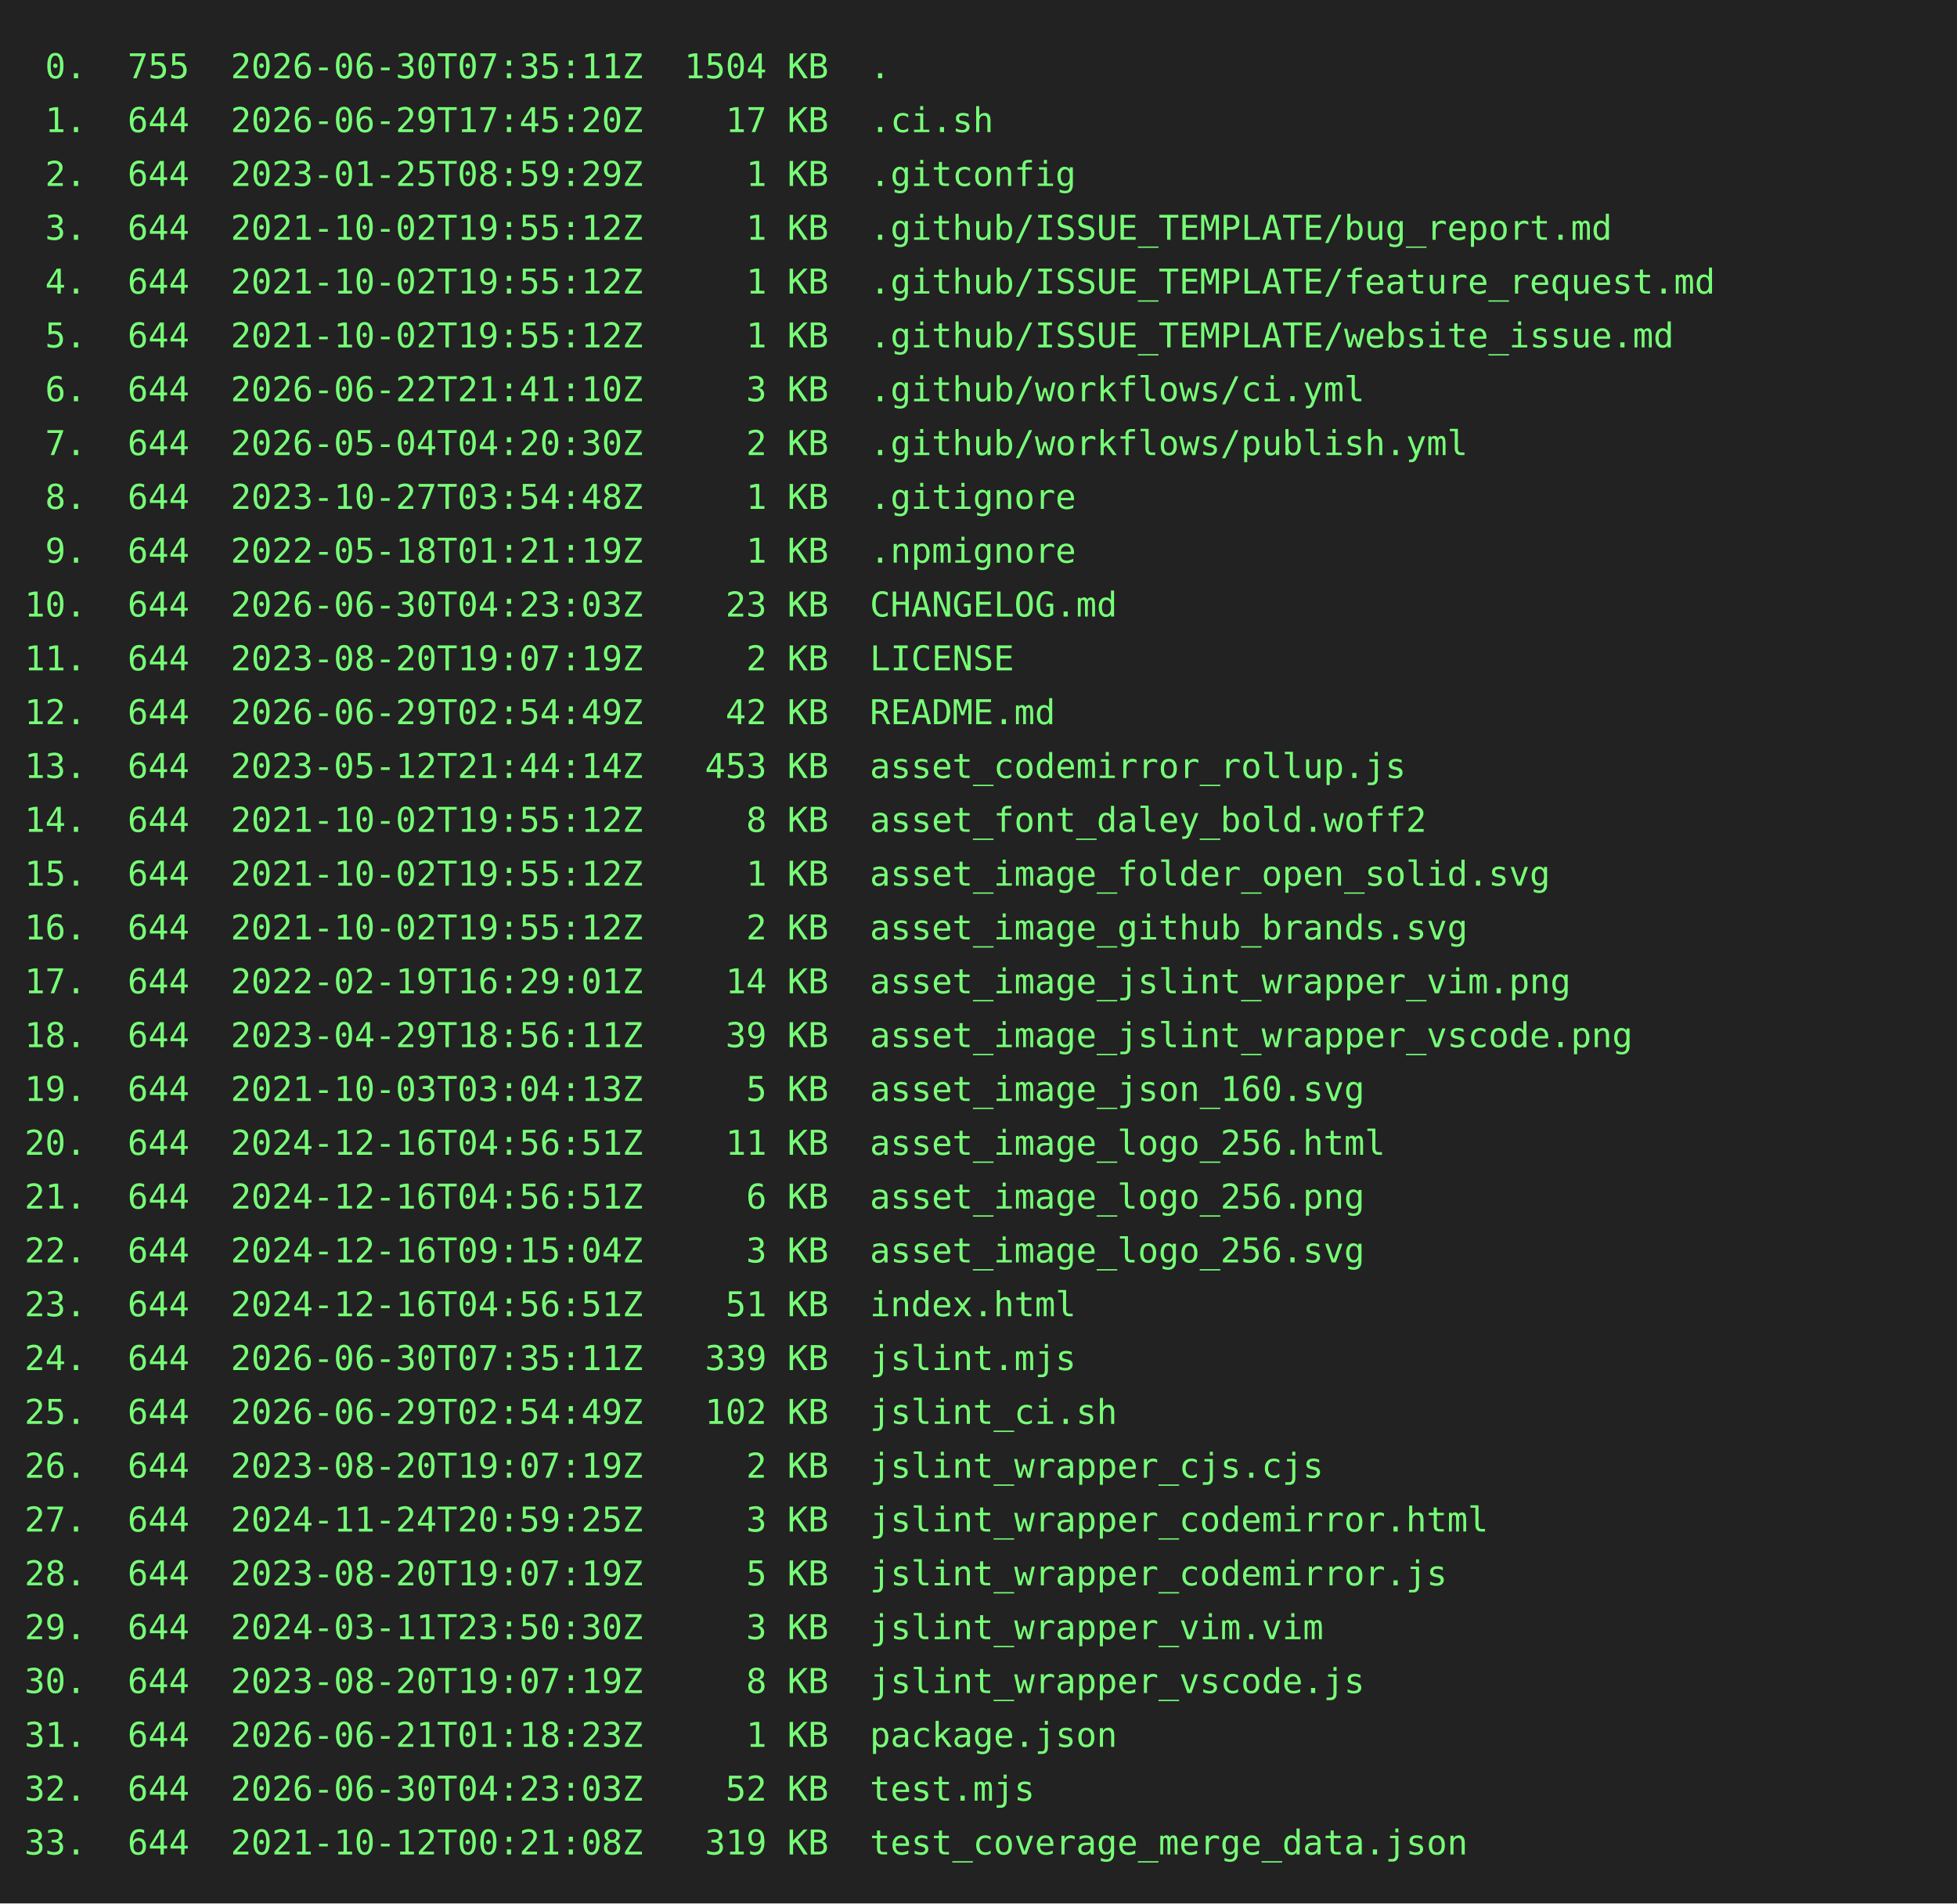
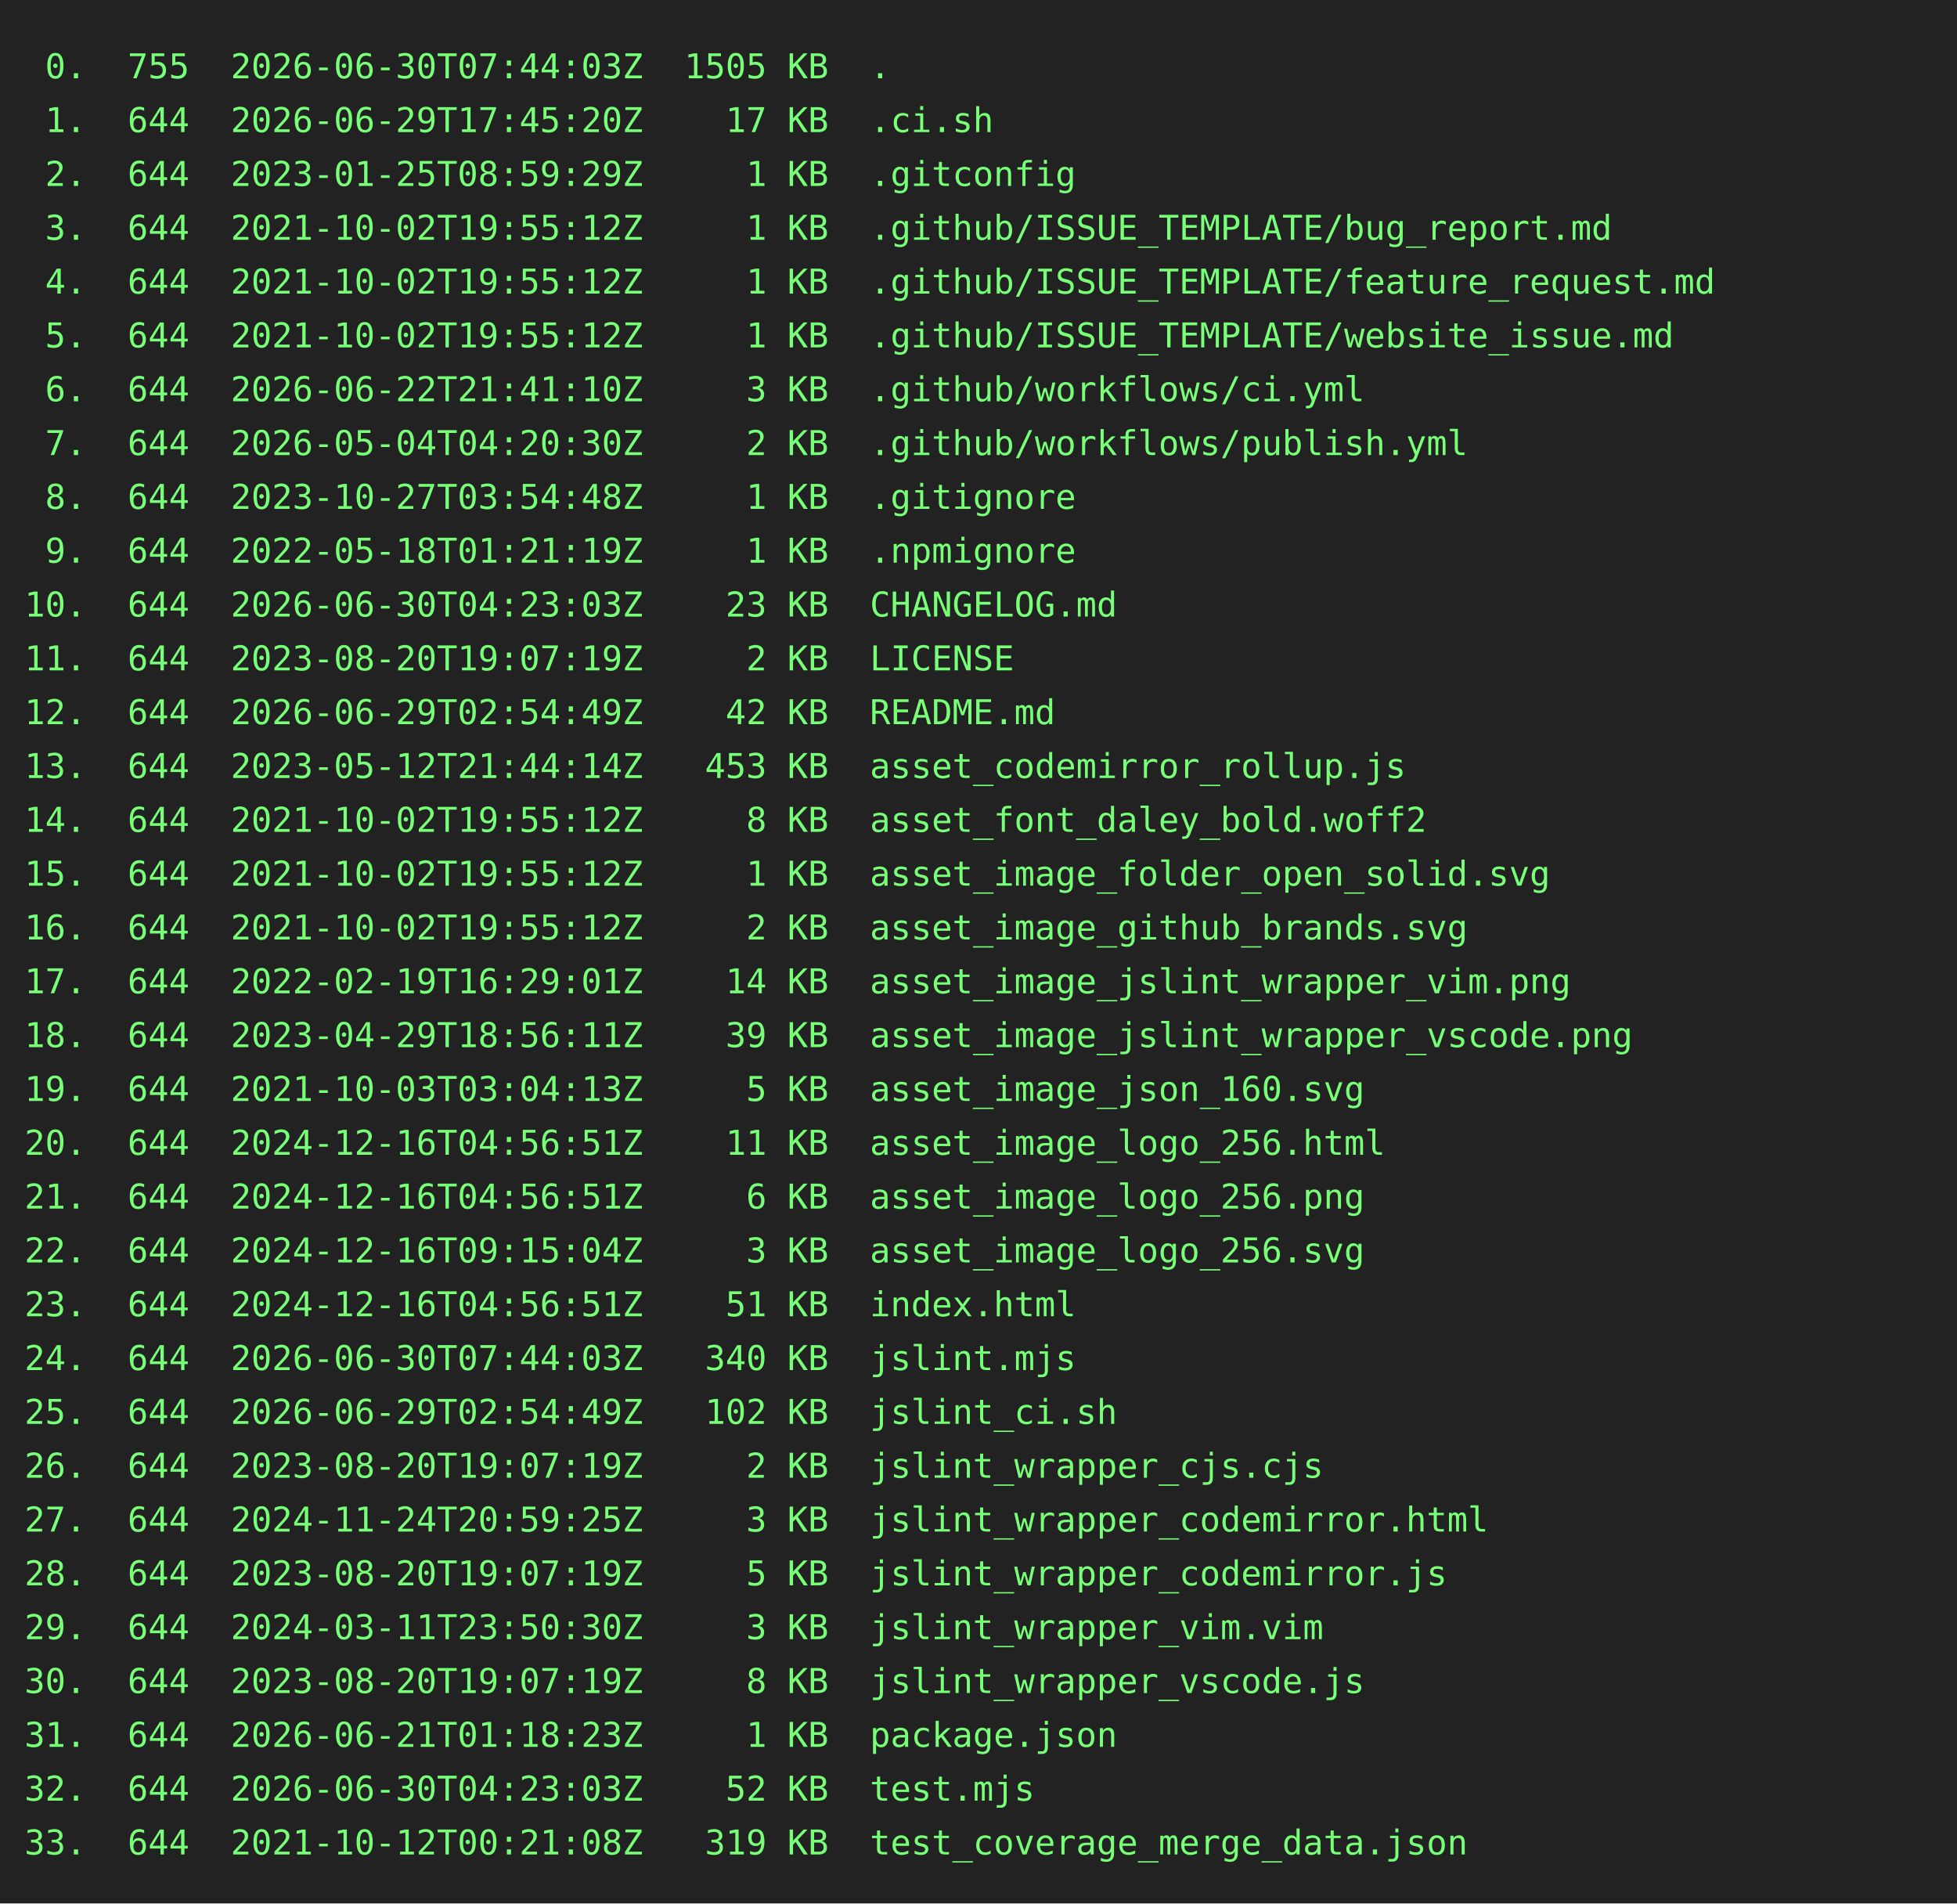
<svg xmlns="http://www.w3.org/2000/svg" height="778" width="800">
  <rect height="778" fill="#222" width="800" />
  <text fill="#7f7" font-family="consolas, menlo, monospace" font-size="14" xml:space="preserve">
-     <tspan lengthAdjust="spacingAndGlyphs" textLength="768" x="10" y="32"> 0.  755  2026-06-30T07:35:11Z  1504 KB  .                                                       </tspan>
+     <tspan lengthAdjust="spacingAndGlyphs" textLength="768" x="10" y="32"> 0.  755  2026-06-30T07:44:03Z  1505 KB  .                                                       </tspan>
    <tspan lengthAdjust="spacingAndGlyphs" textLength="768" x="10" y="54"> 1.  644  2026-06-29T17:45:20Z    17 KB  .ci.sh                                                  </tspan>
    <tspan lengthAdjust="spacingAndGlyphs" textLength="768" x="10" y="76"> 2.  644  2023-01-25T08:59:29Z     1 KB  .gitconfig                                              </tspan>
    <tspan lengthAdjust="spacingAndGlyphs" textLength="768" x="10" y="98"> 3.  644  2021-10-02T19:55:12Z     1 KB  .github/ISSUE_TEMPLATE/bug_report.md                    </tspan>
    <tspan lengthAdjust="spacingAndGlyphs" textLength="768" x="10" y="120"> 4.  644  2021-10-02T19:55:12Z     1 KB  .github/ISSUE_TEMPLATE/feature_request.md               </tspan>
    <tspan lengthAdjust="spacingAndGlyphs" textLength="768" x="10" y="142"> 5.  644  2021-10-02T19:55:12Z     1 KB  .github/ISSUE_TEMPLATE/website_issue.md                 </tspan>
    <tspan lengthAdjust="spacingAndGlyphs" textLength="768" x="10" y="164"> 6.  644  2026-06-22T21:41:10Z     3 KB  .github/workflows/ci.yml                                </tspan>
    <tspan lengthAdjust="spacingAndGlyphs" textLength="768" x="10" y="186"> 7.  644  2026-05-04T04:20:30Z     2 KB  .github/workflows/publish.yml                           </tspan>
    <tspan lengthAdjust="spacingAndGlyphs" textLength="768" x="10" y="208"> 8.  644  2023-10-27T03:54:48Z     1 KB  .gitignore                                              </tspan>
    <tspan lengthAdjust="spacingAndGlyphs" textLength="768" x="10" y="230"> 9.  644  2022-05-18T01:21:19Z     1 KB  .npmignore                                              </tspan>
    <tspan lengthAdjust="spacingAndGlyphs" textLength="768" x="10" y="252">10.  644  2026-06-30T04:23:03Z    23 KB  CHANGELOG.md                                            </tspan>
    <tspan lengthAdjust="spacingAndGlyphs" textLength="768" x="10" y="274">11.  644  2023-08-20T19:07:19Z     2 KB  LICENSE                                                 </tspan>
    <tspan lengthAdjust="spacingAndGlyphs" textLength="768" x="10" y="296">12.  644  2026-06-29T02:54:49Z    42 KB  README.md                                               </tspan>
    <tspan lengthAdjust="spacingAndGlyphs" textLength="768" x="10" y="318">13.  644  2023-05-12T21:44:14Z   453 KB  asset_codemirror_rollup.js                              </tspan>
    <tspan lengthAdjust="spacingAndGlyphs" textLength="768" x="10" y="340">14.  644  2021-10-02T19:55:12Z     8 KB  asset_font_daley_bold.woff2                             </tspan>
    <tspan lengthAdjust="spacingAndGlyphs" textLength="768" x="10" y="362">15.  644  2021-10-02T19:55:12Z     1 KB  asset_image_folder_open_solid.svg                       </tspan>
    <tspan lengthAdjust="spacingAndGlyphs" textLength="768" x="10" y="384">16.  644  2021-10-02T19:55:12Z     2 KB  asset_image_github_brands.svg                           </tspan>
    <tspan lengthAdjust="spacingAndGlyphs" textLength="768" x="10" y="406">17.  644  2022-02-19T16:29:01Z    14 KB  asset_image_jslint_wrapper_vim.png                      </tspan>
    <tspan lengthAdjust="spacingAndGlyphs" textLength="768" x="10" y="428">18.  644  2023-04-29T18:56:11Z    39 KB  asset_image_jslint_wrapper_vscode.png                   </tspan>
    <tspan lengthAdjust="spacingAndGlyphs" textLength="768" x="10" y="450">19.  644  2021-10-03T03:04:13Z     5 KB  asset_image_json_160.svg                                </tspan>
    <tspan lengthAdjust="spacingAndGlyphs" textLength="768" x="10" y="472">20.  644  2024-12-16T04:56:51Z    11 KB  asset_image_logo_256.html                               </tspan>
    <tspan lengthAdjust="spacingAndGlyphs" textLength="768" x="10" y="494">21.  644  2024-12-16T04:56:51Z     6 KB  asset_image_logo_256.png                                </tspan>
    <tspan lengthAdjust="spacingAndGlyphs" textLength="768" x="10" y="516">22.  644  2024-12-16T09:15:04Z     3 KB  asset_image_logo_256.svg                                </tspan>
    <tspan lengthAdjust="spacingAndGlyphs" textLength="768" x="10" y="538">23.  644  2024-12-16T04:56:51Z    51 KB  index.html                                              </tspan>
-     <tspan lengthAdjust="spacingAndGlyphs" textLength="768" x="10" y="560">24.  644  2026-06-30T07:35:11Z   339 KB  jslint.mjs                                              </tspan>
+     <tspan lengthAdjust="spacingAndGlyphs" textLength="768" x="10" y="560">24.  644  2026-06-30T07:44:03Z   340 KB  jslint.mjs                                              </tspan>
    <tspan lengthAdjust="spacingAndGlyphs" textLength="768" x="10" y="582">25.  644  2026-06-29T02:54:49Z   102 KB  jslint_ci.sh                                            </tspan>
    <tspan lengthAdjust="spacingAndGlyphs" textLength="768" x="10" y="604">26.  644  2023-08-20T19:07:19Z     2 KB  jslint_wrapper_cjs.cjs                                  </tspan>
    <tspan lengthAdjust="spacingAndGlyphs" textLength="768" x="10" y="626">27.  644  2024-11-24T20:59:25Z     3 KB  jslint_wrapper_codemirror.html                          </tspan>
    <tspan lengthAdjust="spacingAndGlyphs" textLength="768" x="10" y="648">28.  644  2023-08-20T19:07:19Z     5 KB  jslint_wrapper_codemirror.js                            </tspan>
    <tspan lengthAdjust="spacingAndGlyphs" textLength="768" x="10" y="670">29.  644  2024-03-11T23:50:30Z     3 KB  jslint_wrapper_vim.vim                                  </tspan>
    <tspan lengthAdjust="spacingAndGlyphs" textLength="768" x="10" y="692">30.  644  2023-08-20T19:07:19Z     8 KB  jslint_wrapper_vscode.js                                </tspan>
    <tspan lengthAdjust="spacingAndGlyphs" textLength="768" x="10" y="714">31.  644  2026-06-21T01:18:23Z     1 KB  package.json                                            </tspan>
    <tspan lengthAdjust="spacingAndGlyphs" textLength="768" x="10" y="736">32.  644  2026-06-30T04:23:03Z    52 KB  test.mjs                                                </tspan>
    <tspan lengthAdjust="spacingAndGlyphs" textLength="768" x="10" y="758">33.  644  2021-10-12T00:21:08Z   319 KB  test_coverage_merge_data.json                           </tspan>
  </text>
</svg>
